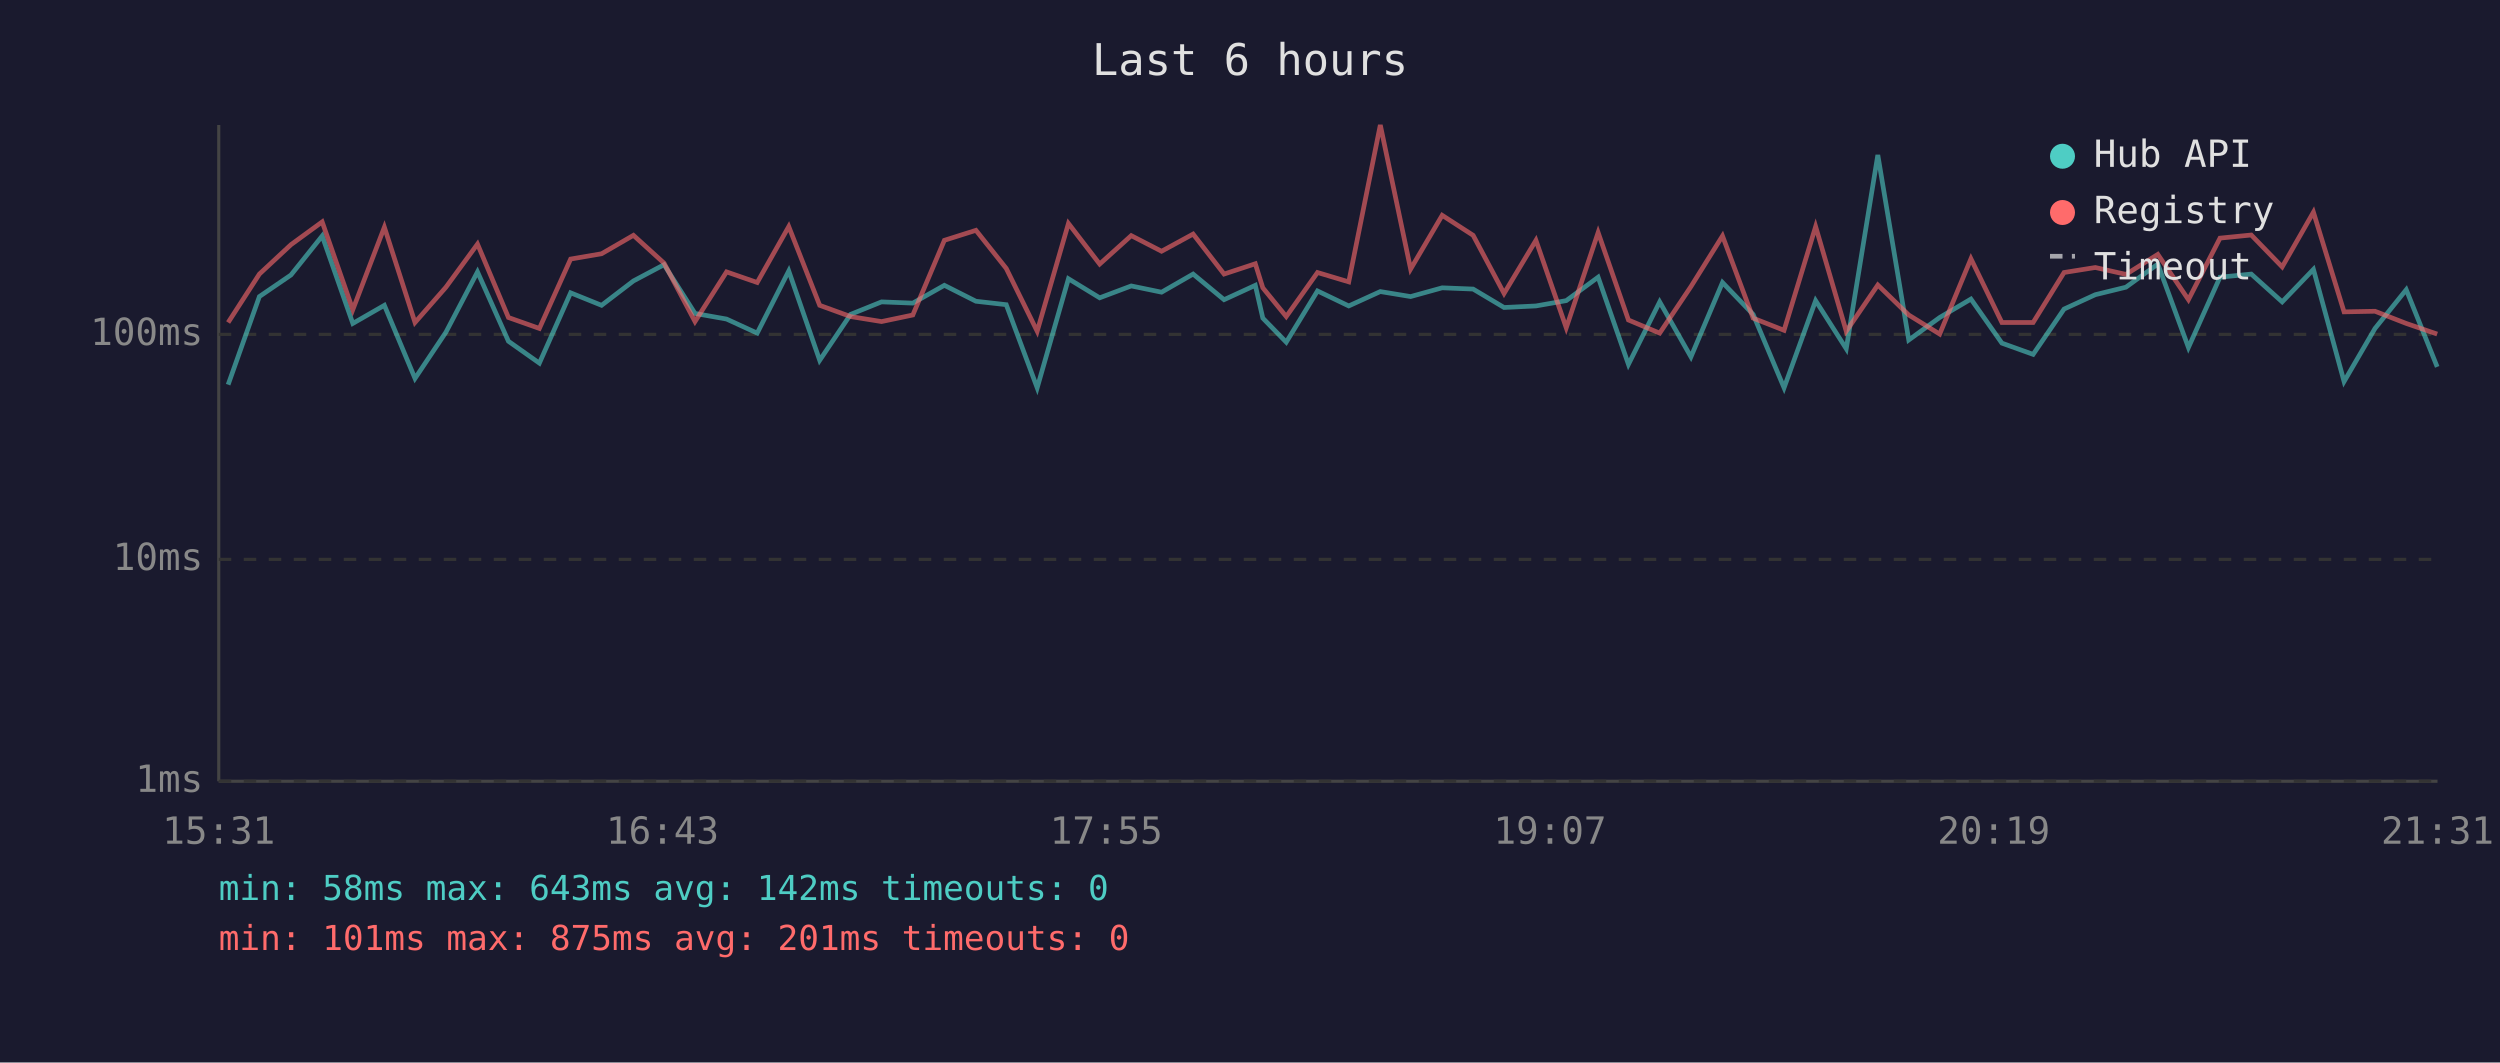
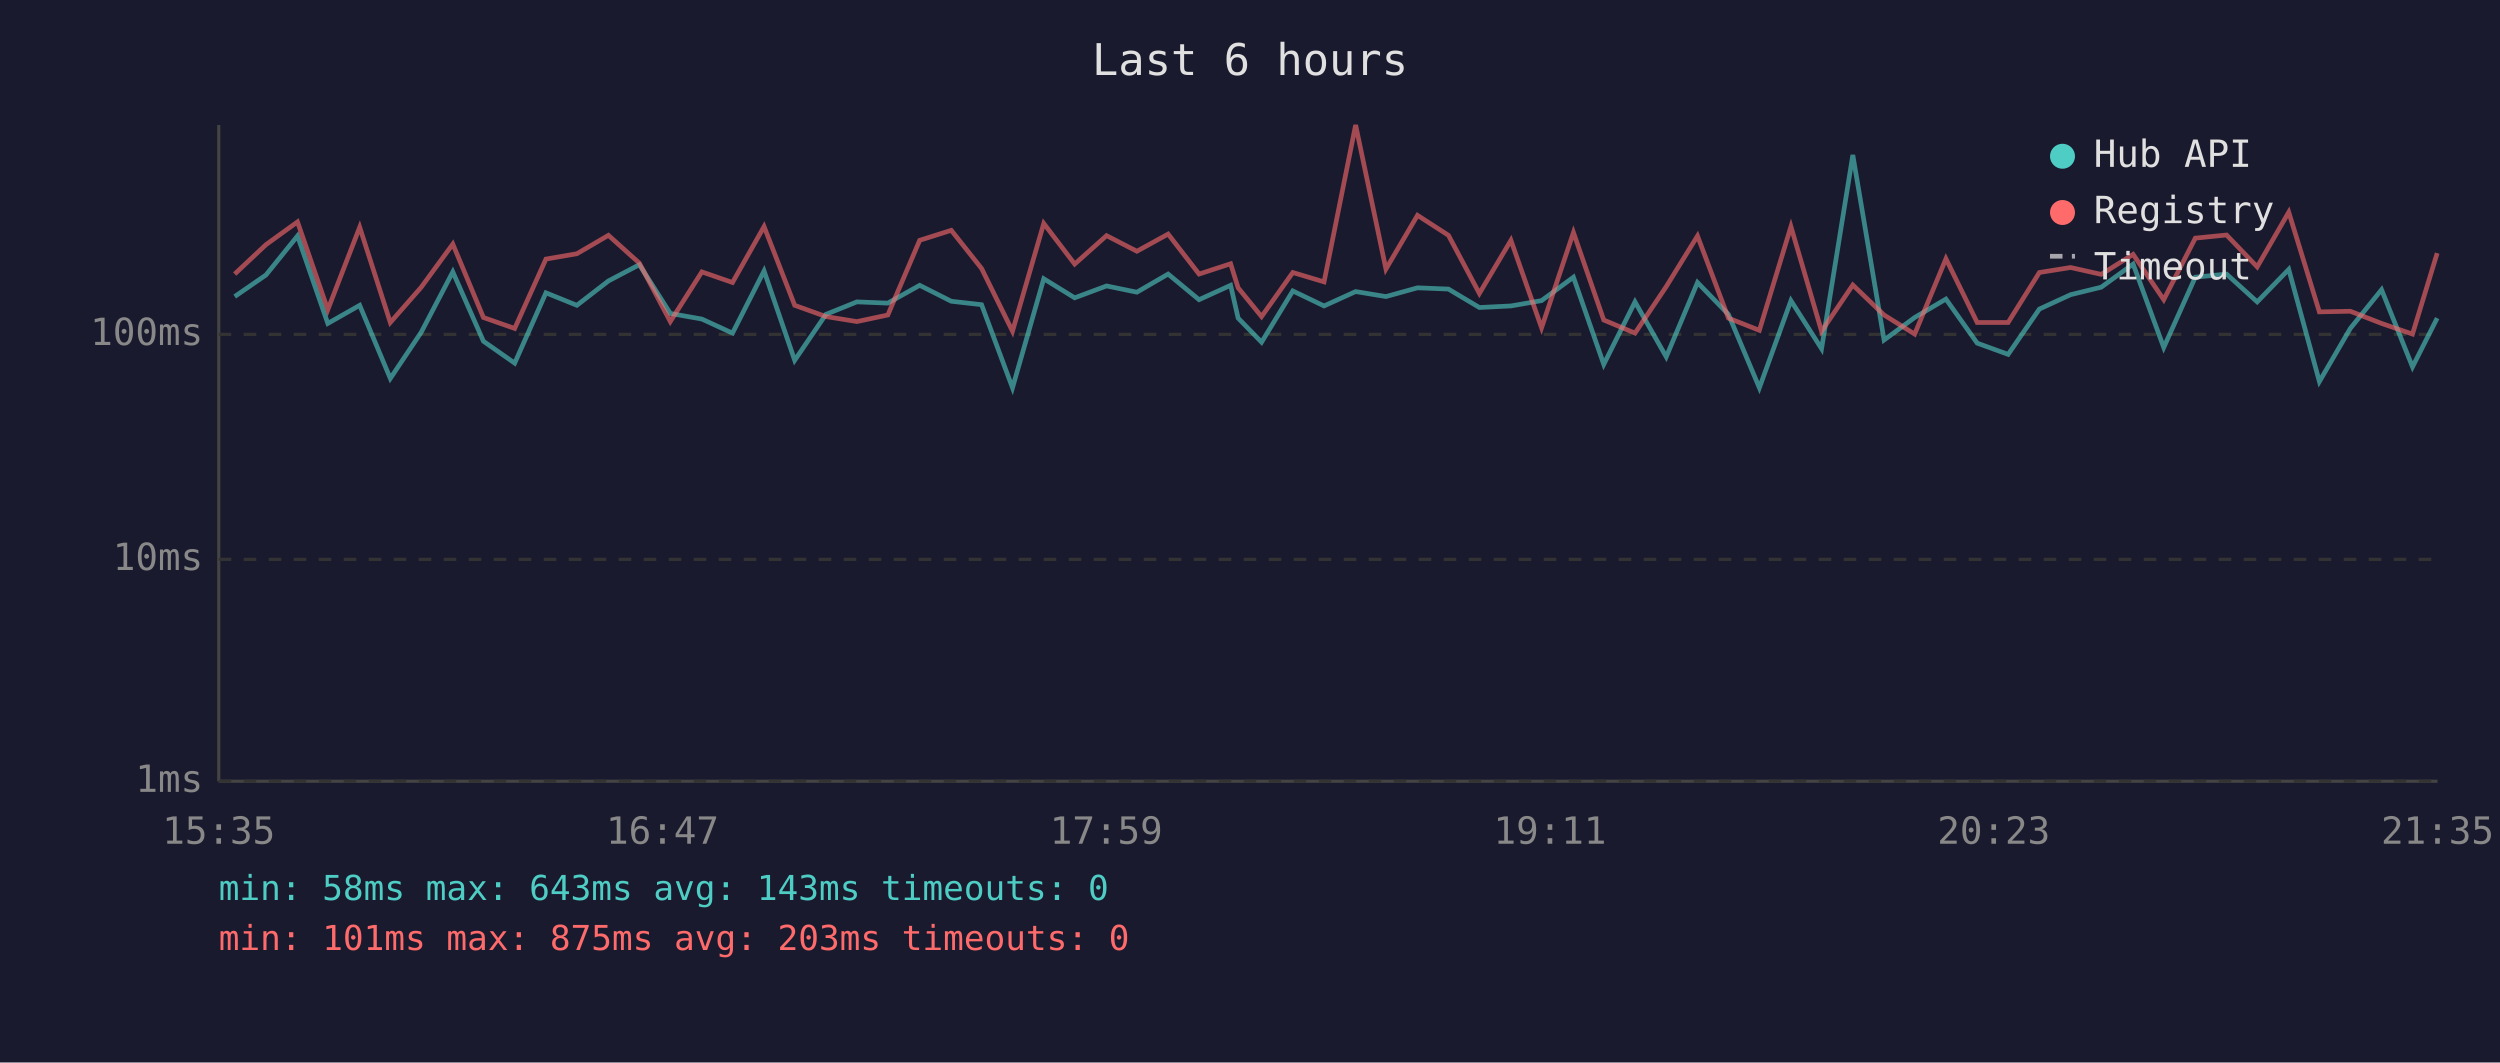
<svg xmlns="http://www.w3.org/2000/svg" viewBox="0 0 800 340" font-family="monospace" font-size="12">
  <rect width="800" height="340" fill="#1a1a2e" />
  <text x="400" y="24" fill="#e0e0e0" font-size="14" text-anchor="middle">Last 6 hours</text>
  <line x1="70" y1="40" x2="70" y2="250" stroke="#444" stroke-width="1" />
  <line x1="70" y1="250" x2="780" y2="250" stroke="#444" stroke-width="1" />
  <line x1="70" y1="250" x2="780" y2="250" stroke="#333" stroke-width="1" stroke-dasharray="4" />
  <text x="65" y="250" fill="#888" text-anchor="end" dominant-baseline="middle">1ms</text>
  <line x1="70" y1="179" x2="780" y2="179" stroke="#333" stroke-width="1" stroke-dasharray="4" />
  <text x="65" y="179" fill="#888" text-anchor="end" dominant-baseline="middle">10ms</text>
  <line x1="70" y1="107" x2="780" y2="107" stroke="#333" stroke-width="1" stroke-dasharray="4" />
  <text x="65" y="107" fill="#888" text-anchor="end" dominant-baseline="middle">100ms</text>
-   <text x="70" y="270" fill="#888" text-anchor="middle">15:31</text>
-   <text x="212" y="270" fill="#888" text-anchor="middle">16:43</text>
-   <text x="354" y="270" fill="#888" text-anchor="middle">17:55</text>
-   <text x="496" y="270" fill="#888" text-anchor="middle">19:07</text>
-   <text x="638" y="270" fill="#888" text-anchor="middle">20:19</text>
-   <text x="780" y="270" fill="#888" text-anchor="middle">21:31</text>
-   <polyline points="73.0,123.1 83.0,94.9 93.1,88.0 103.1,75.5 112.9,103.5 123.0,97.7 132.8,121.1 142.7,106.3 152.8,87.0 162.7,109.2 172.6,116.2 182.6,93.7 192.5,97.7 202.7,89.9 212.5,84.7 222.4,100.3 232.5,102.1 242.3,106.6 252.4,86.7 262.3,115.3 272.2,100.6 282.1,96.6 292.1,97.0 302.2,91.3 312.3,96.4 322.0,97.5 331.9,124.1 341.9,89.2 351.9,95.3 362.0,91.5 371.7,93.5 381.8,87.7 391.7,95.9 401.7,91.3 404.1,101.8 411.6,109.5 421.6,93.1 431.6,97.9 441.7,93.3 451.4,94.9 461.5,92.1 471.4,92.5 481.3,98.4 491.5,97.9 501.2,96.2 511.4,88.7 521.1,116.6 531.1,96.6 541.1,114.2 551.2,90.4 561.0,100.6 570.9,124.1 581.0,96.2 590.8,111.6 600.9,49.6 610.8,108.8 620.7,101.6 630.7,95.7 640.6,109.8 650.6,113.4 660.5,98.9 670.5,94.3 680.3,91.9 690.5,84.5 700.3,111.2 710.4,88.7 720.4,87.7 730.3,96.6 740.3,86.2 750.1,122.1 760.0,105.1 770.0,92.7 779.9,117.4" fill="none" stroke="#4ecdc4" stroke-width="1.5" opacity="0.6" />
-   <polyline points="73.0,103.2 83.0,87.7 93.1,78.3 103.1,71.0 112.9,99.1 123.0,72.7 132.8,103.2 142.7,91.9 152.8,78.1 162.7,101.6 172.6,105.1 182.6,82.9 192.5,81.2 202.7,75.3 212.5,84.2 222.4,102.9 232.5,87.0 242.3,90.4 252.4,72.5 262.3,97.7 272.2,101.3 282.1,102.9 292.1,100.8 302.2,76.9 312.3,73.7 322.0,85.9 331.9,106.0 341.9,71.5 351.9,84.5 362.0,75.4 371.7,80.4 381.8,74.9 391.7,87.7 401.7,84.4 404.1,92.1 411.6,101.3 421.6,87.2 431.6,90.2 441.7,40.0 451.4,86.1 461.5,68.9 471.4,75.3 481.3,93.9 491.5,76.9 501.2,104.9 511.4,74.4 521.1,102.4 531.1,106.6 541.1,91.7 551.2,75.5 561.0,101.8 570.9,105.7 581.0,72.5 590.8,106.0 600.9,91.2 610.8,100.8 620.7,106.9 630.7,82.8 640.6,103.2 650.6,103.2 660.5,87.2 670.5,85.6 680.3,87.8 690.5,81.4 700.3,95.9 710.4,76.2 720.4,75.2 730.3,85.4 740.3,67.9 750.1,99.8 760.0,99.6 770.0,103.5 779.9,106.9" fill="none" stroke="#ff6b6b" stroke-width="1.5" opacity="0.6" />
+   <text x="70" y="270" fill="#888" text-anchor="middle">15:35</text>
+   <text x="212" y="270" fill="#888" text-anchor="middle">16:47</text>
+   <text x="354" y="270" fill="#888" text-anchor="middle">17:59</text>
+   <text x="496" y="270" fill="#888" text-anchor="middle">19:11</text>
+   <text x="638" y="270" fill="#888" text-anchor="middle">20:23</text>
+   <text x="780" y="270" fill="#888" text-anchor="middle">21:35</text>
+   <polyline points="75.1,94.9 85.1,88.0 95.2,75.5 104.9,103.5 115.1,97.7 124.9,121.1 134.8,106.3 144.9,87.0 154.7,109.2 164.7,116.2 174.7,93.7 184.6,97.7 194.7,89.9 204.6,84.7 214.5,100.3 224.6,102.1 234.4,106.6 244.5,86.7 254.3,115.3 264.3,100.6 274.2,96.6 284.1,97.0 294.3,91.3 304.4,96.4 314.1,97.5 324.0,124.1 334.0,89.2 343.9,95.3 354.1,91.5 363.8,93.5 373.8,87.7 383.7,95.9 393.8,91.3 396.2,101.8 403.7,109.5 413.7,93.1 423.7,97.9 433.8,93.3 443.5,94.9 453.6,92.1 463.5,92.5 473.4,98.4 483.5,97.9 493.3,96.2 503.5,88.7 513.2,116.6 523.2,96.6 533.2,114.2 543.2,90.4 553.1,100.6 563.0,124.1 573.1,96.2 582.9,111.6 592.9,49.6 602.9,108.8 612.7,101.6 622.7,95.7 632.7,109.8 642.6,113.4 652.6,98.9 662.6,94.3 672.4,91.9 682.6,84.5 692.4,111.2 702.5,88.7 712.5,87.7 722.3,96.6 732.4,86.2 742.2,122.1 752.1,105.1 762.1,92.7 772.0,117.4 779.9,101.8" fill="none" stroke="#4ecdc4" stroke-width="1.5" opacity="0.6" />
+   <polyline points="75.1,87.7 85.1,78.3 95.2,71.0 104.9,99.1 115.1,72.7 124.9,103.2 134.8,91.9 144.9,78.1 154.7,101.6 164.7,105.1 174.7,82.9 184.6,81.2 194.7,75.3 204.6,84.2 214.5,102.9 224.6,87.0 234.4,90.4 244.5,72.5 254.3,97.7 264.3,101.3 274.2,102.9 284.1,100.8 294.3,76.9 304.4,73.7 314.1,85.9 324.0,106.0 334.0,71.5 343.9,84.5 354.1,75.4 363.8,80.4 373.8,74.9 383.7,87.7 393.8,84.4 396.2,92.1 403.7,101.3 413.7,87.2 423.7,90.2 433.8,40.0 443.5,86.1 453.6,68.9 463.5,75.3 473.4,93.9 483.5,76.9 493.3,104.9 503.5,74.4 513.2,102.4 523.2,106.6 533.2,91.7 543.2,75.5 553.1,101.8 563.0,105.7 573.1,72.5 582.9,106.0 592.9,91.2 602.9,100.8 612.7,106.9 622.7,82.8 632.7,103.2 642.6,103.2 652.6,87.2 662.6,85.6 672.4,87.8 682.6,81.4 692.4,95.9 702.5,76.2 712.5,75.2 722.3,85.4 732.4,67.9 742.2,99.8 752.1,99.6 762.1,103.5 772.0,106.9 779.9,81.0" fill="none" stroke="#ff6b6b" stroke-width="1.5" opacity="0.6" />
  <circle cx="660" cy="50" r="4" fill="#4ecdc4" />
  <text x="670" y="50" fill="#e0e0e0" dominant-baseline="middle">Hub API</text>
  <circle cx="660" cy="68" r="4" fill="#ff6b6b" />
  <text x="670" y="68" fill="#e0e0e0" dominant-baseline="middle">Registry</text>
  <line x1="656" y1="82" x2="664" y2="82" stroke="#e0e0e0" stroke-width="1.5" stroke-dasharray="4,3" opacity="0.7" />
  <text x="670" y="86" fill="#e0e0e0" dominant-baseline="middle">Timeout</text>
-   <text x="70" y="288" fill="#4ecdc4" font-size="11">min: 58ms  max: 643ms  avg: 142ms  timeouts: 0</text>
-   <text x="70" y="304" fill="#ff6b6b" font-size="11">min: 101ms  max: 875ms  avg: 201ms  timeouts: 0</text>
+   <text x="70" y="288" fill="#4ecdc4" font-size="11">min: 58ms  max: 643ms  avg: 143ms  timeouts: 0</text>
+   <text x="70" y="304" fill="#ff6b6b" font-size="11">min: 101ms  max: 875ms  avg: 203ms  timeouts: 0</text>
</svg>
